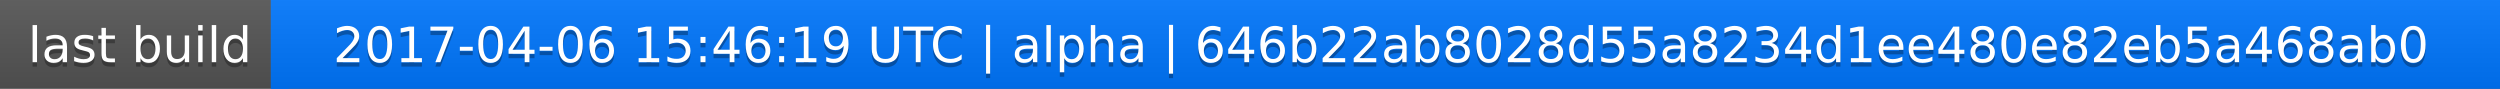
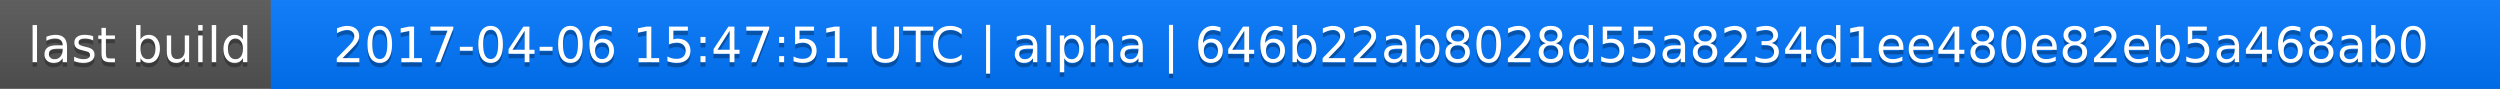
<svg xmlns="http://www.w3.org/2000/svg" width="563" height="20">
  <linearGradient id="a" x2="0" y2="100%">
    <stop offset="0" stop-color="#bbb" stop-opacity=".1" />
    <stop offset="1" stop-opacity=".1" />
  </linearGradient>
  <rect rx="0" width="563" height="20" fill="#555" />
  <rect rx="0" x="61" width="502" height="20" fill="#07f" />
  <path fill="#07f" d="M61 0h4v20h-4z" />
  <rect rx="0" width="563" height="20" fill="url(#a)" />
  <g fill="#fff" text-anchor="middle" font-family="DejaVu Sans,Verdana,Geneva,sans-serif" font-size="11">
    <text x="31.5" y="15" fill="#010101" fill-opacity=".3">last build</text>
    <text x="31.5" y="14">last build</text>
-     <text x="311" y="15" fill="#010101" fill-opacity=".3">2017-04-06 15:46:19 UTC | alpha | 646b22ab8028d55a8234d1ee480e82eb5a468ab0</text>
-     <text x="311" y="14">2017-04-06 15:46:19 UTC | alpha | 646b22ab8028d55a8234d1ee480e82eb5a468ab0</text>
+     <text x="311" y="15" fill="#010101" fill-opacity=".3">2017-04-06 15:47:51 UTC | alpha | 646b22ab8028d55a8234d1ee480e82eb5a468ab0</text>
+     <text x="311" y="14">2017-04-06 15:47:51 UTC | alpha | 646b22ab8028d55a8234d1ee480e82eb5a468ab0</text>
  </g>
</svg>
